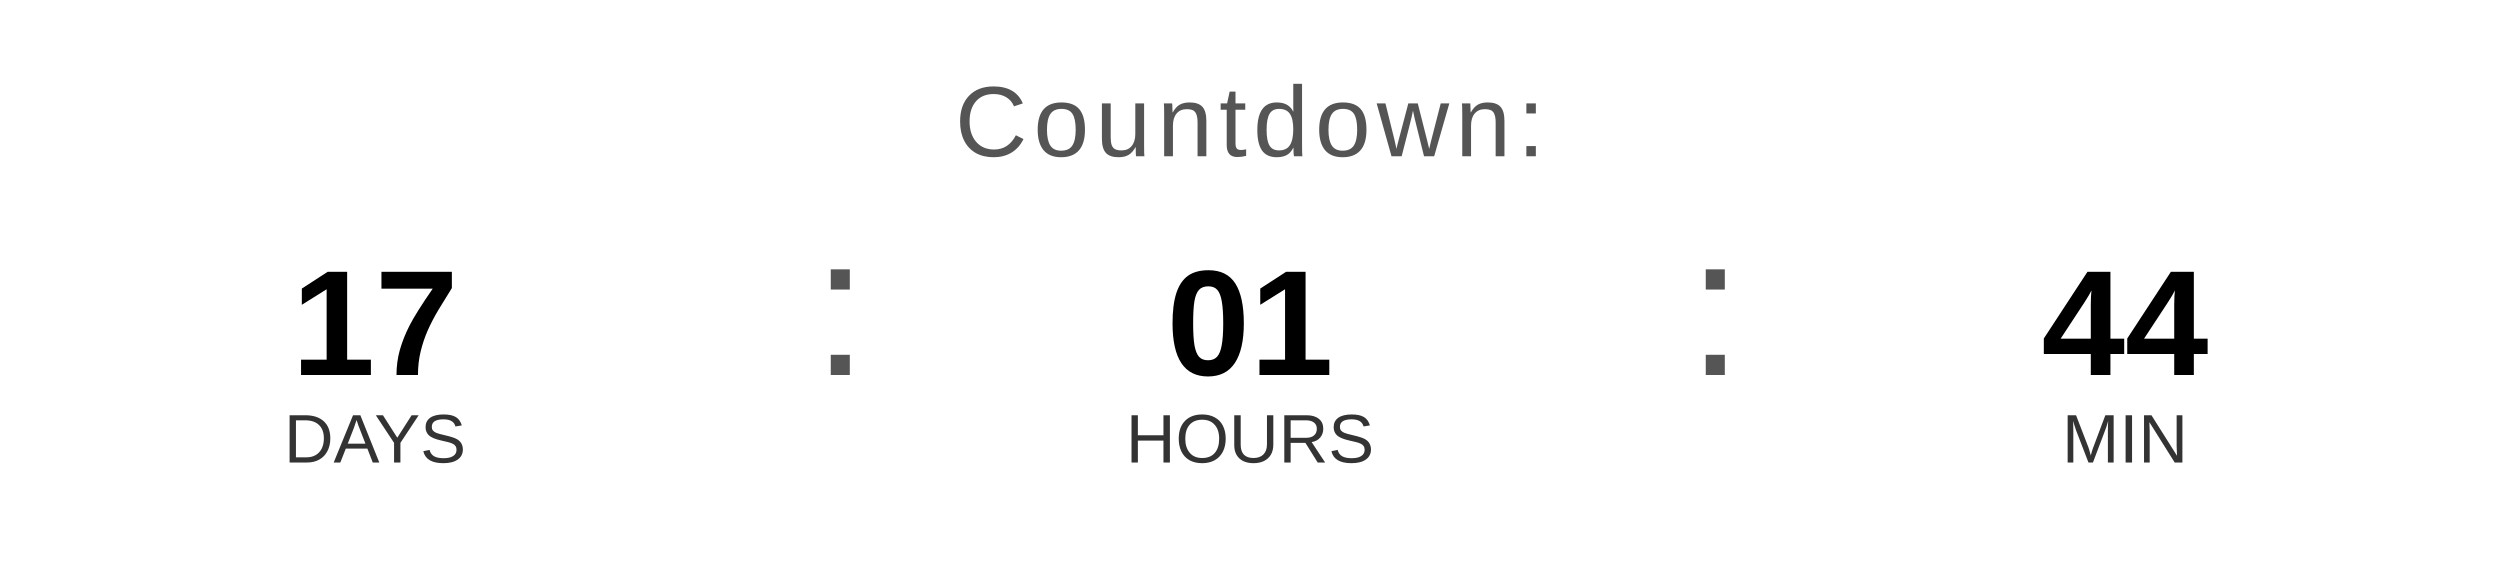
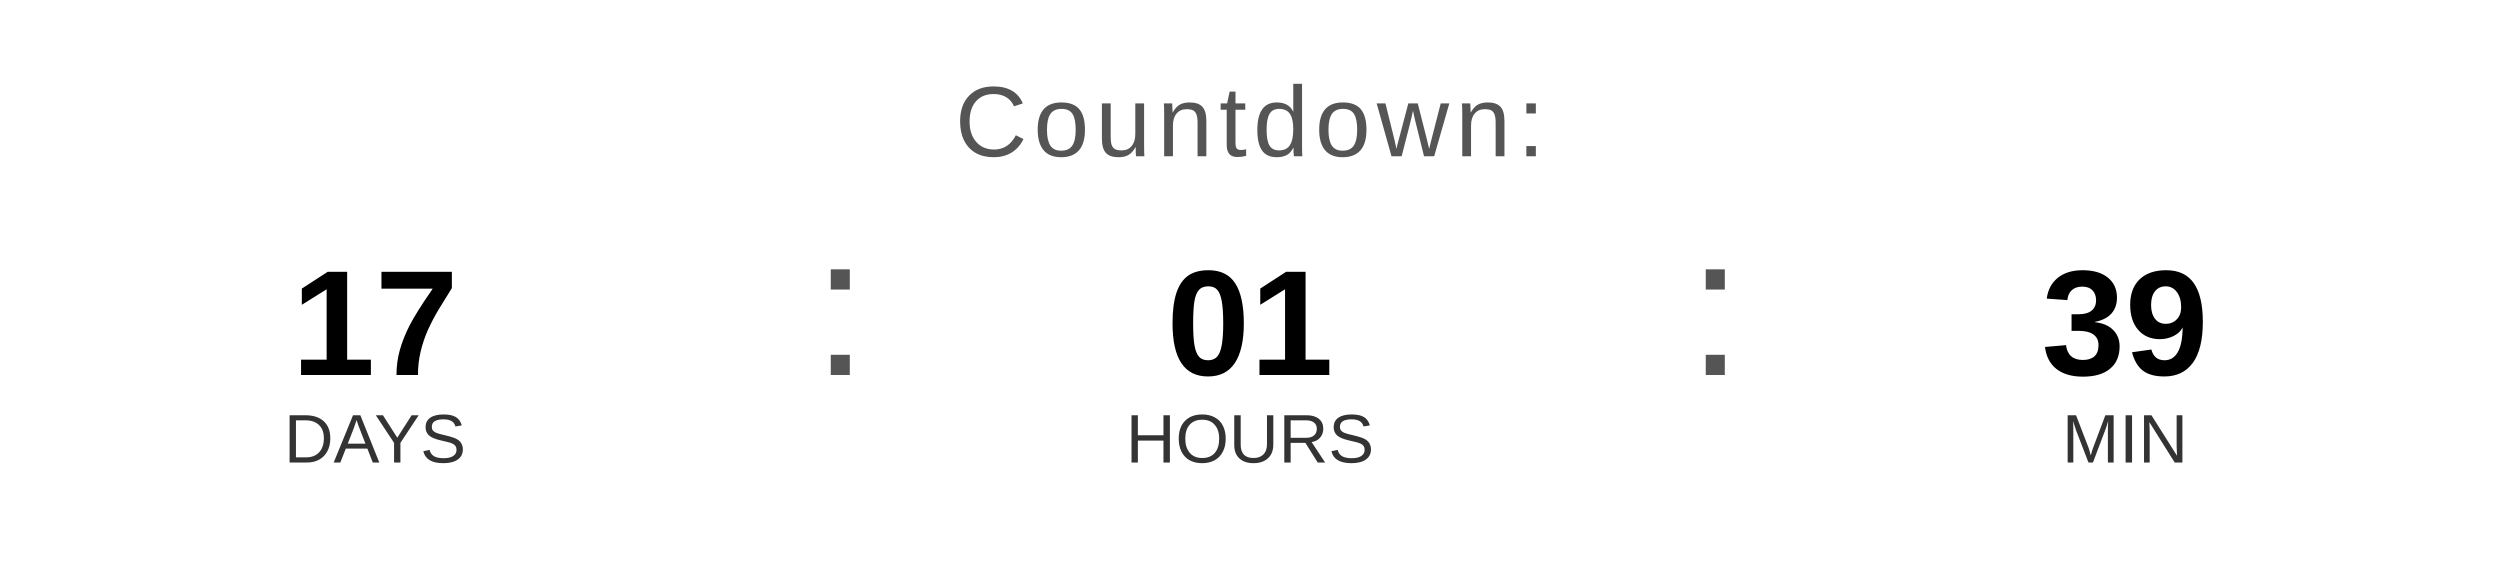
<svg xmlns="http://www.w3.org/2000/svg" width="400" height="90" viewBox="0 0 400 90">
  <text x="200" y="25" font-family="Arial, Helvetica, sans-serif" font-size="16" fill="#555555" text-anchor="middle" letter-spacing="1">
    Countdown:
  </text>
  <text x="60" y="60" font-family="Arial, Helvetica, sans-serif" font-size="24" font-weight="bold" fill="#000000" text-anchor="middle">17</text>
  <text x="60" y="74" font-family="Arial, Helvetica, sans-serif" font-size="11" fill="#333333" text-anchor="middle">DAYS</text>
  <text x="130" y="60" font-family="Arial, sans-serif" font-size="32" fill="#555555">:</text>
  <text x="200" y="60" font-family="Arial, Helvetica, sans-serif" font-size="24" font-weight="bold" fill="#000000" text-anchor="middle">01</text>
  <text x="200" y="74" font-family="Arial, Helvetica, sans-serif" font-size="11" fill="#333333" text-anchor="middle">HOURS</text>
  <text x="270" y="60" font-family="Arial, sans-serif" font-size="32" fill="#555555">:</text>
-   <text x="340" y="60" font-family="Arial, Helvetica, sans-serif" font-size="24" font-weight="bold" fill="#000000" text-anchor="middle">44</text>
+   <text x="340" y="60" font-family="Arial, Helvetica, sans-serif" font-size="24" font-weight="bold" fill="#000000" text-anchor="middle">39</text>
  <text x="340" y="74" font-family="Arial, Helvetica, sans-serif" font-size="11" fill="#333333" text-anchor="middle">MIN</text>
</svg>
